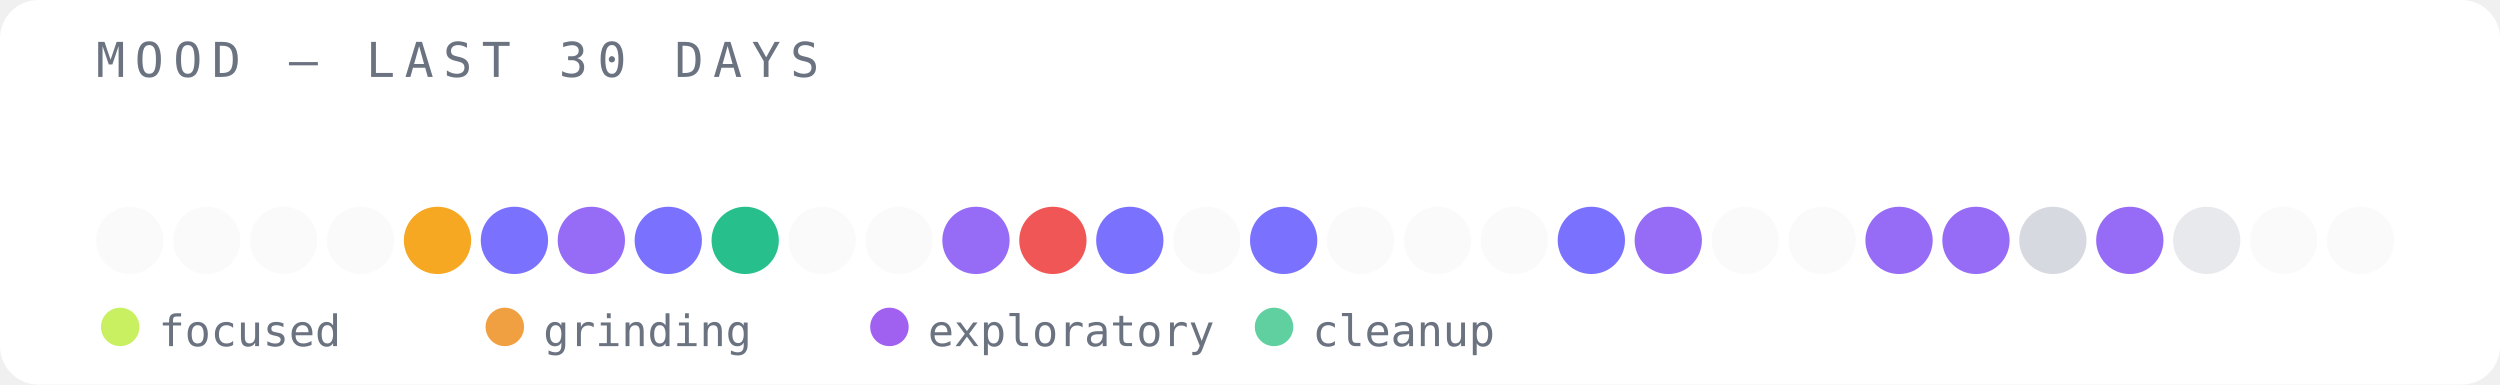
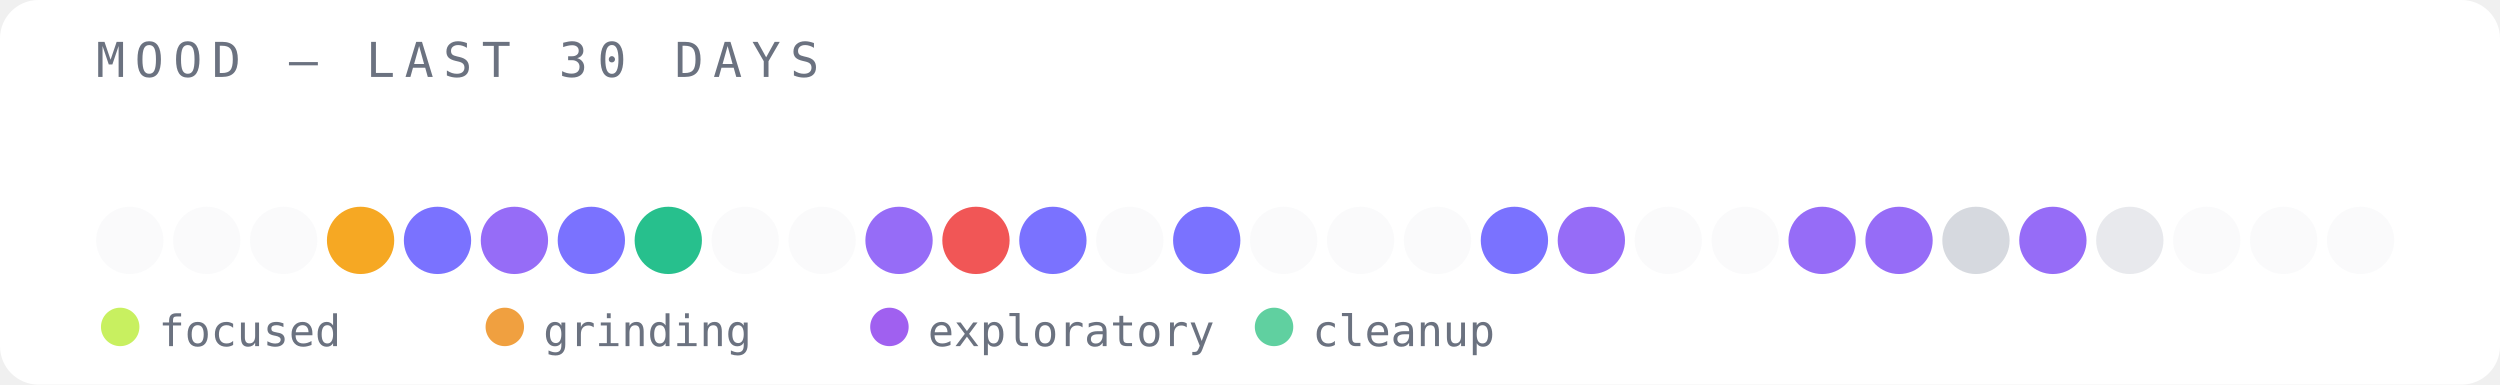
<svg xmlns="http://www.w3.org/2000/svg" width="520" height="80" viewBox="0 0 520 80">
  <rect width="520" height="80" fill="#ffffff" rx="8" />
  <text x="20" y="16" font-family="monospace" font-size="10" fill="#6b7280" letter-spacing="2">MOOD — LAST 30 DAYS</text>
  <circle cx="27" cy="50" r="7" fill="#e5e7eb" opacity="0.2" />
  <circle cx="43" cy="50" r="7" fill="#e5e7eb" opacity="0.2" />
  <circle cx="59" cy="50" r="7" fill="#e5e7eb" opacity="0.2" />
-   <circle cx="75" cy="50" r="7" fill="#e5e7eb" opacity="0.2" />
-   <circle cx="91" cy="50" r="7" fill="#f59e0b" opacity="0.9" />
-   <circle cx="107" cy="50" r="7" fill="#6c63ff" opacity="0.9" />
-   <circle cx="123" cy="50" r="7" fill="#8b5cf6" opacity="0.9" />
-   <circle cx="139" cy="50" r="7" fill="#6c63ff" opacity="0.9" />
-   <circle cx="155" cy="50" r="7" fill="#10b981" opacity="0.9" />
+   <circle cx="75" cy="50" r="7" fill="#f59e0b" opacity="0.9" />
+   <circle cx="91" cy="50" r="7" fill="#6c63ff" opacity="0.9" />
+   <circle cx="107" cy="50" r="7" fill="#8b5cf6" opacity="0.9" />
+   <circle cx="123" cy="50" r="7" fill="#6c63ff" opacity="0.9" />
+   <circle cx="139" cy="50" r="7" fill="#10b981" opacity="0.9" />
+   <circle cx="155" cy="50" r="7" fill="#e5e7eb" opacity="0.2" />
  <circle cx="171" cy="50" r="7" fill="#e5e7eb" opacity="0.2" />
-   <circle cx="187" cy="50" r="7" fill="#e5e7eb" opacity="0.2" />
-   <circle cx="203" cy="50" r="7" fill="#8b5cf6" opacity="0.9" />
-   <circle cx="219" cy="50" r="7" fill="#ef4444" opacity="0.9" />
-   <circle cx="235" cy="50" r="7" fill="#6c63ff" opacity="0.9" />
-   <circle cx="251" cy="50" r="7" fill="#e5e7eb" opacity="0.2" />
-   <circle cx="267" cy="50" r="7" fill="#6c63ff" opacity="0.9" />
+   <circle cx="187" cy="50" r="7" fill="#8b5cf6" opacity="0.9" />
+   <circle cx="203" cy="50" r="7" fill="#ef4444" opacity="0.9" />
+   <circle cx="219" cy="50" r="7" fill="#6c63ff" opacity="0.9" />
+   <circle cx="235" cy="50" r="7" fill="#e5e7eb" opacity="0.2" />
+   <circle cx="251" cy="50" r="7" fill="#6c63ff" opacity="0.9" />
+   <circle cx="267" cy="50" r="7" fill="#e5e7eb" opacity="0.2" />
  <circle cx="283" cy="50" r="7" fill="#e5e7eb" opacity="0.2" />
  <circle cx="299" cy="50" r="7" fill="#e5e7eb" opacity="0.2" />
-   <circle cx="315" cy="50" r="7" fill="#e5e7eb" opacity="0.2" />
-   <circle cx="331" cy="50" r="7" fill="#6c63ff" opacity="0.9" />
-   <circle cx="347" cy="50" r="7" fill="#8b5cf6" opacity="0.9" />
+   <circle cx="315" cy="50" r="7" fill="#6c63ff" opacity="0.9" />
+   <circle cx="331" cy="50" r="7" fill="#8b5cf6" opacity="0.9" />
+   <circle cx="347" cy="50" r="7" fill="#e5e7eb" opacity="0.2" />
  <circle cx="363" cy="50" r="7" fill="#e5e7eb" opacity="0.2" />
-   <circle cx="379" cy="50" r="7" fill="#e5e7eb" opacity="0.2" />
+   <circle cx="379" cy="50" r="7" fill="#8b5cf6" opacity="0.9" />
  <circle cx="395" cy="50" r="7" fill="#8b5cf6" opacity="0.9" />
-   <circle cx="411" cy="50" r="7" fill="#8b5cf6" opacity="0.9" />
-   <circle cx="427" cy="50" r="7" fill="#d1d5db" opacity="0.9" />
-   <circle cx="443" cy="50" r="7" fill="#8b5cf6" opacity="0.9" />
-   <circle cx="459" cy="50" r="7" fill="#e5e7eb" opacity="0.9" />
+   <circle cx="411" cy="50" r="7" fill="#d1d5db" opacity="0.9" />
+   <circle cx="427" cy="50" r="7" fill="#8b5cf6" opacity="0.9" />
+   <circle cx="443" cy="50" r="7" fill="#e5e7eb" opacity="0.9" />
+   <circle cx="459" cy="50" r="7" fill="#e5e7eb" opacity="0.2" />
  <circle cx="475" cy="50" r="7" fill="#e5e7eb" opacity="0.2" />
  <circle cx="491" cy="50" r="7" fill="#e5e7eb" opacity="0.2" />
  <circle cx="25" cy="68" r="4" fill="#c8f060" />
  <text x="33" y="72" font-family="monospace" font-size="9" fill="#6b7280">focused</text>
  <circle cx="105" cy="68" r="4" fill="#f0a040" />
  <text x="113" y="72" font-family="monospace" font-size="9" fill="#6b7280">grinding</text>
  <circle cx="185" cy="68" r="4" fill="#a060f0" />
  <text x="193" y="72" font-family="monospace" font-size="9" fill="#6b7280">exploratory</text>
  <circle cx="265" cy="68" r="4" fill="#60d0a0" />
  <text x="273" y="72" font-family="monospace" font-size="9" fill="#6b7280">cleanup</text>
</svg>
